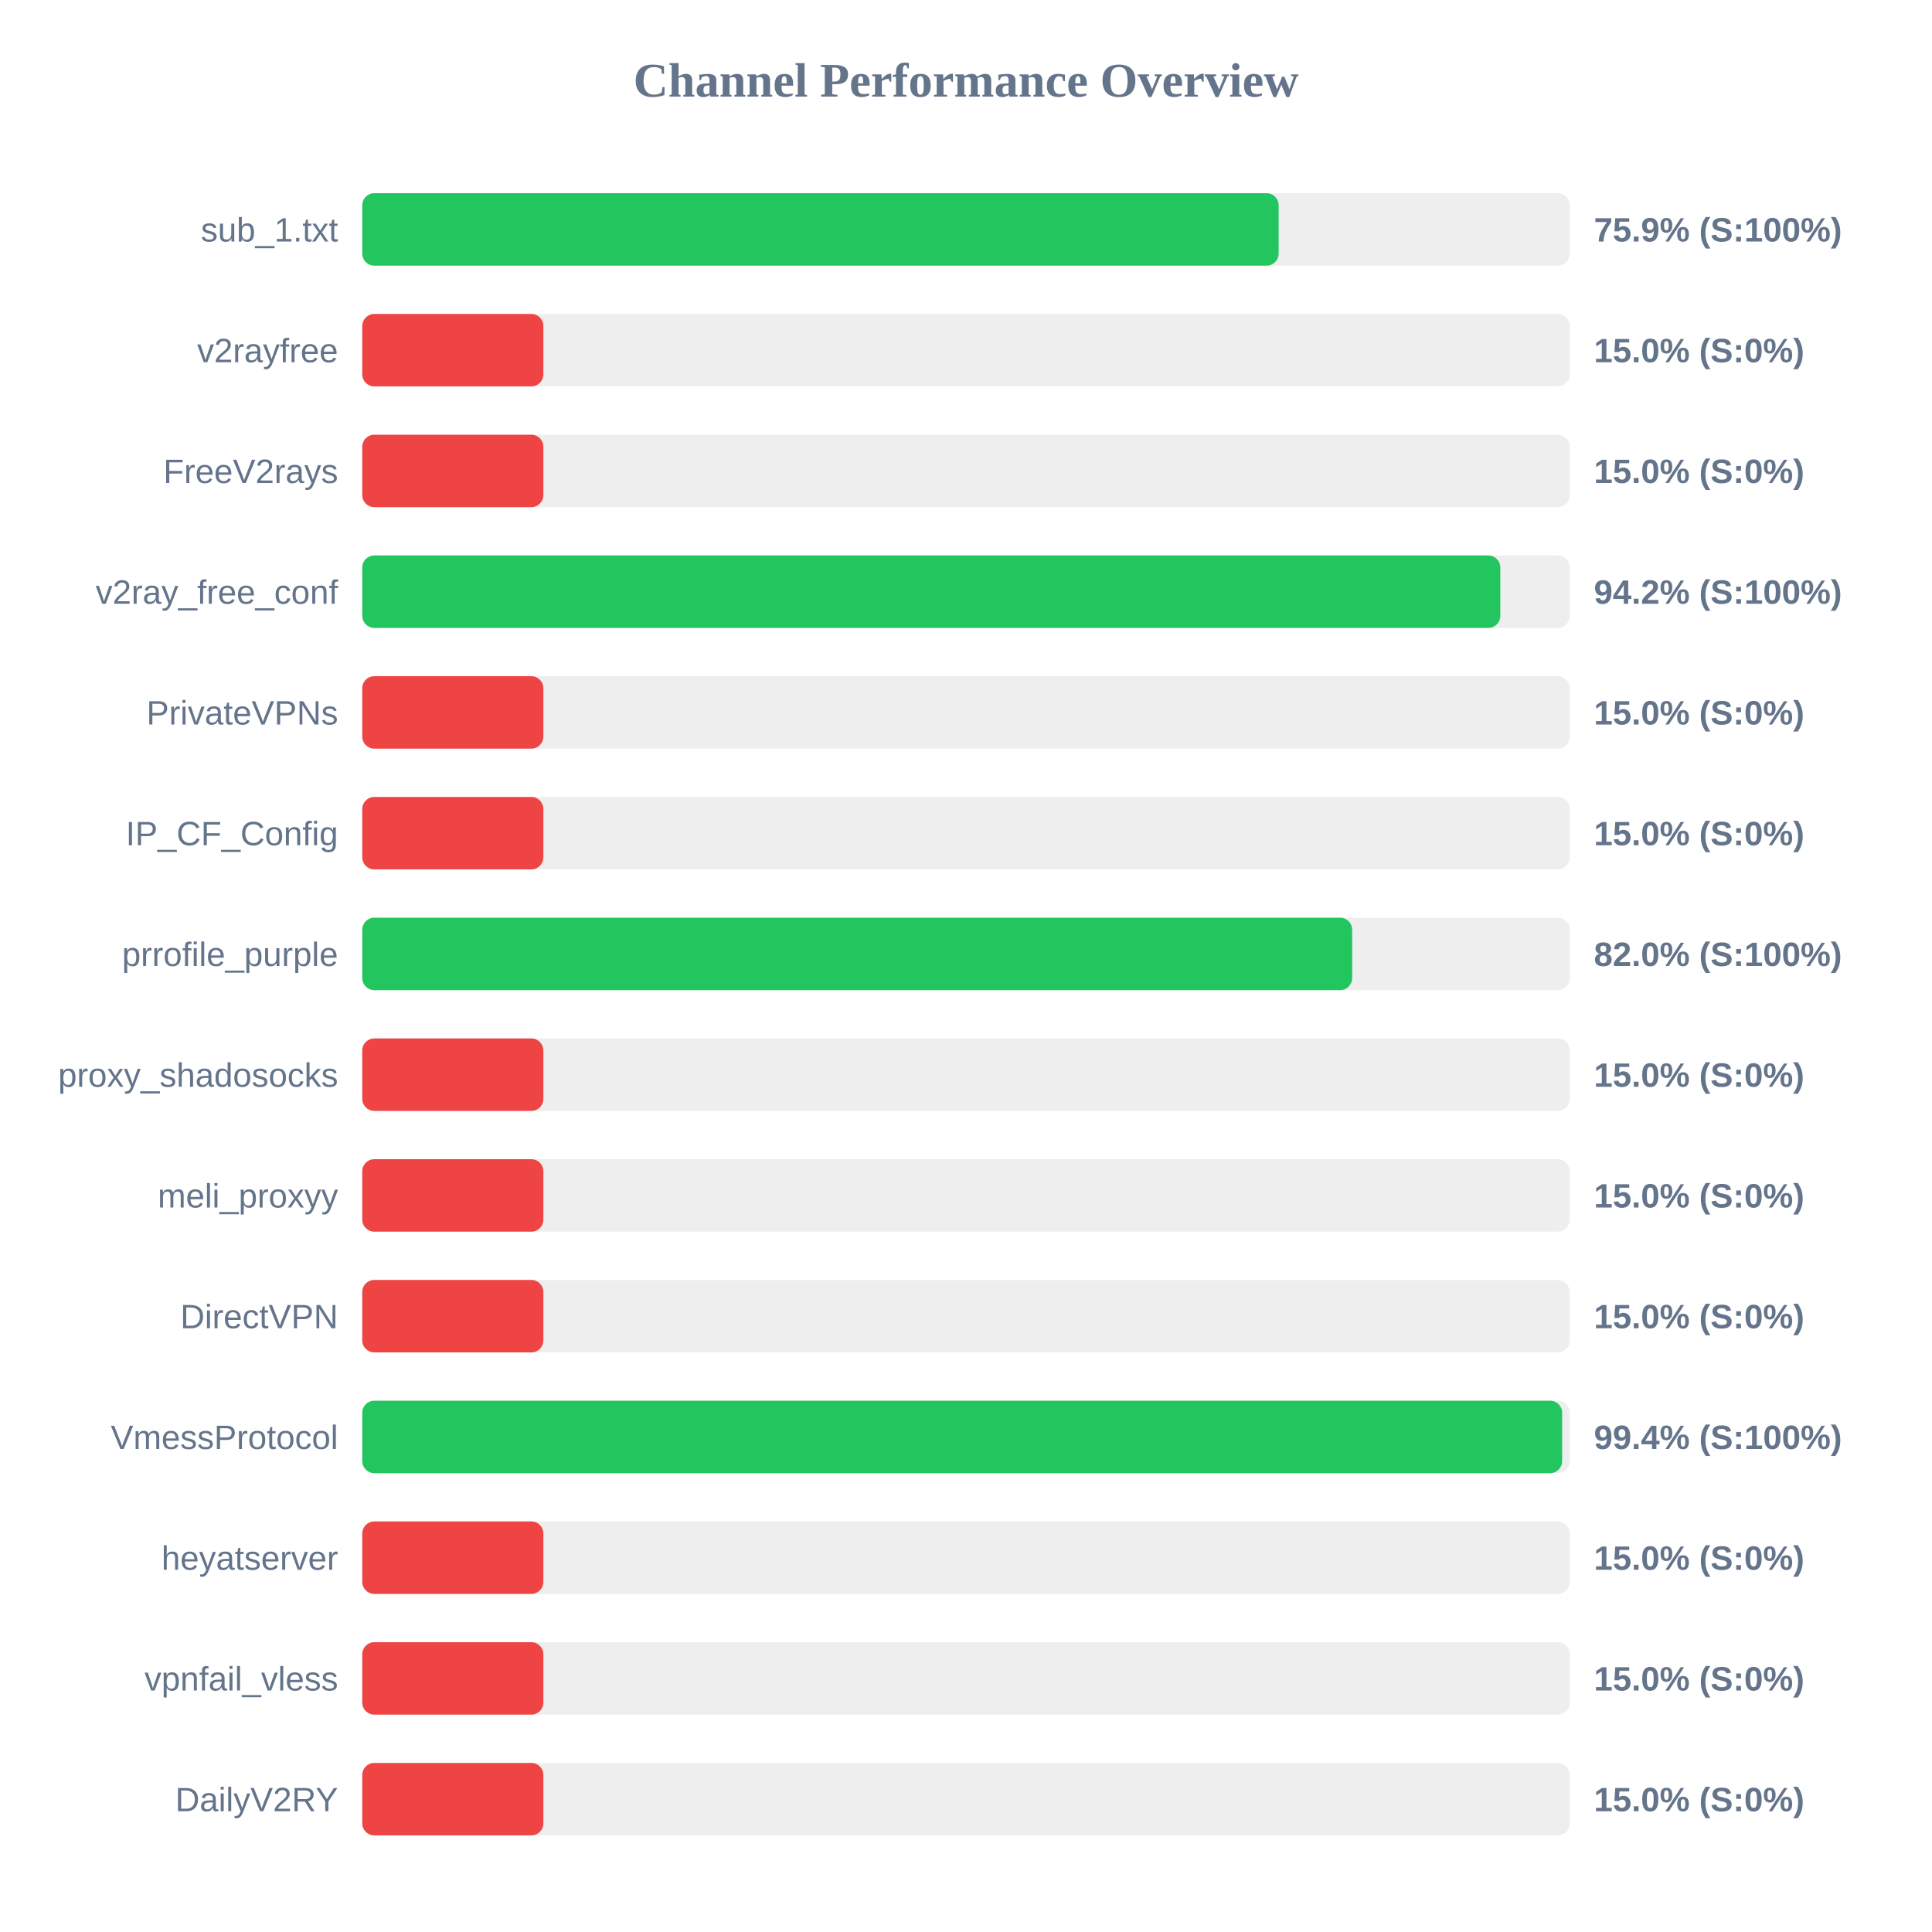
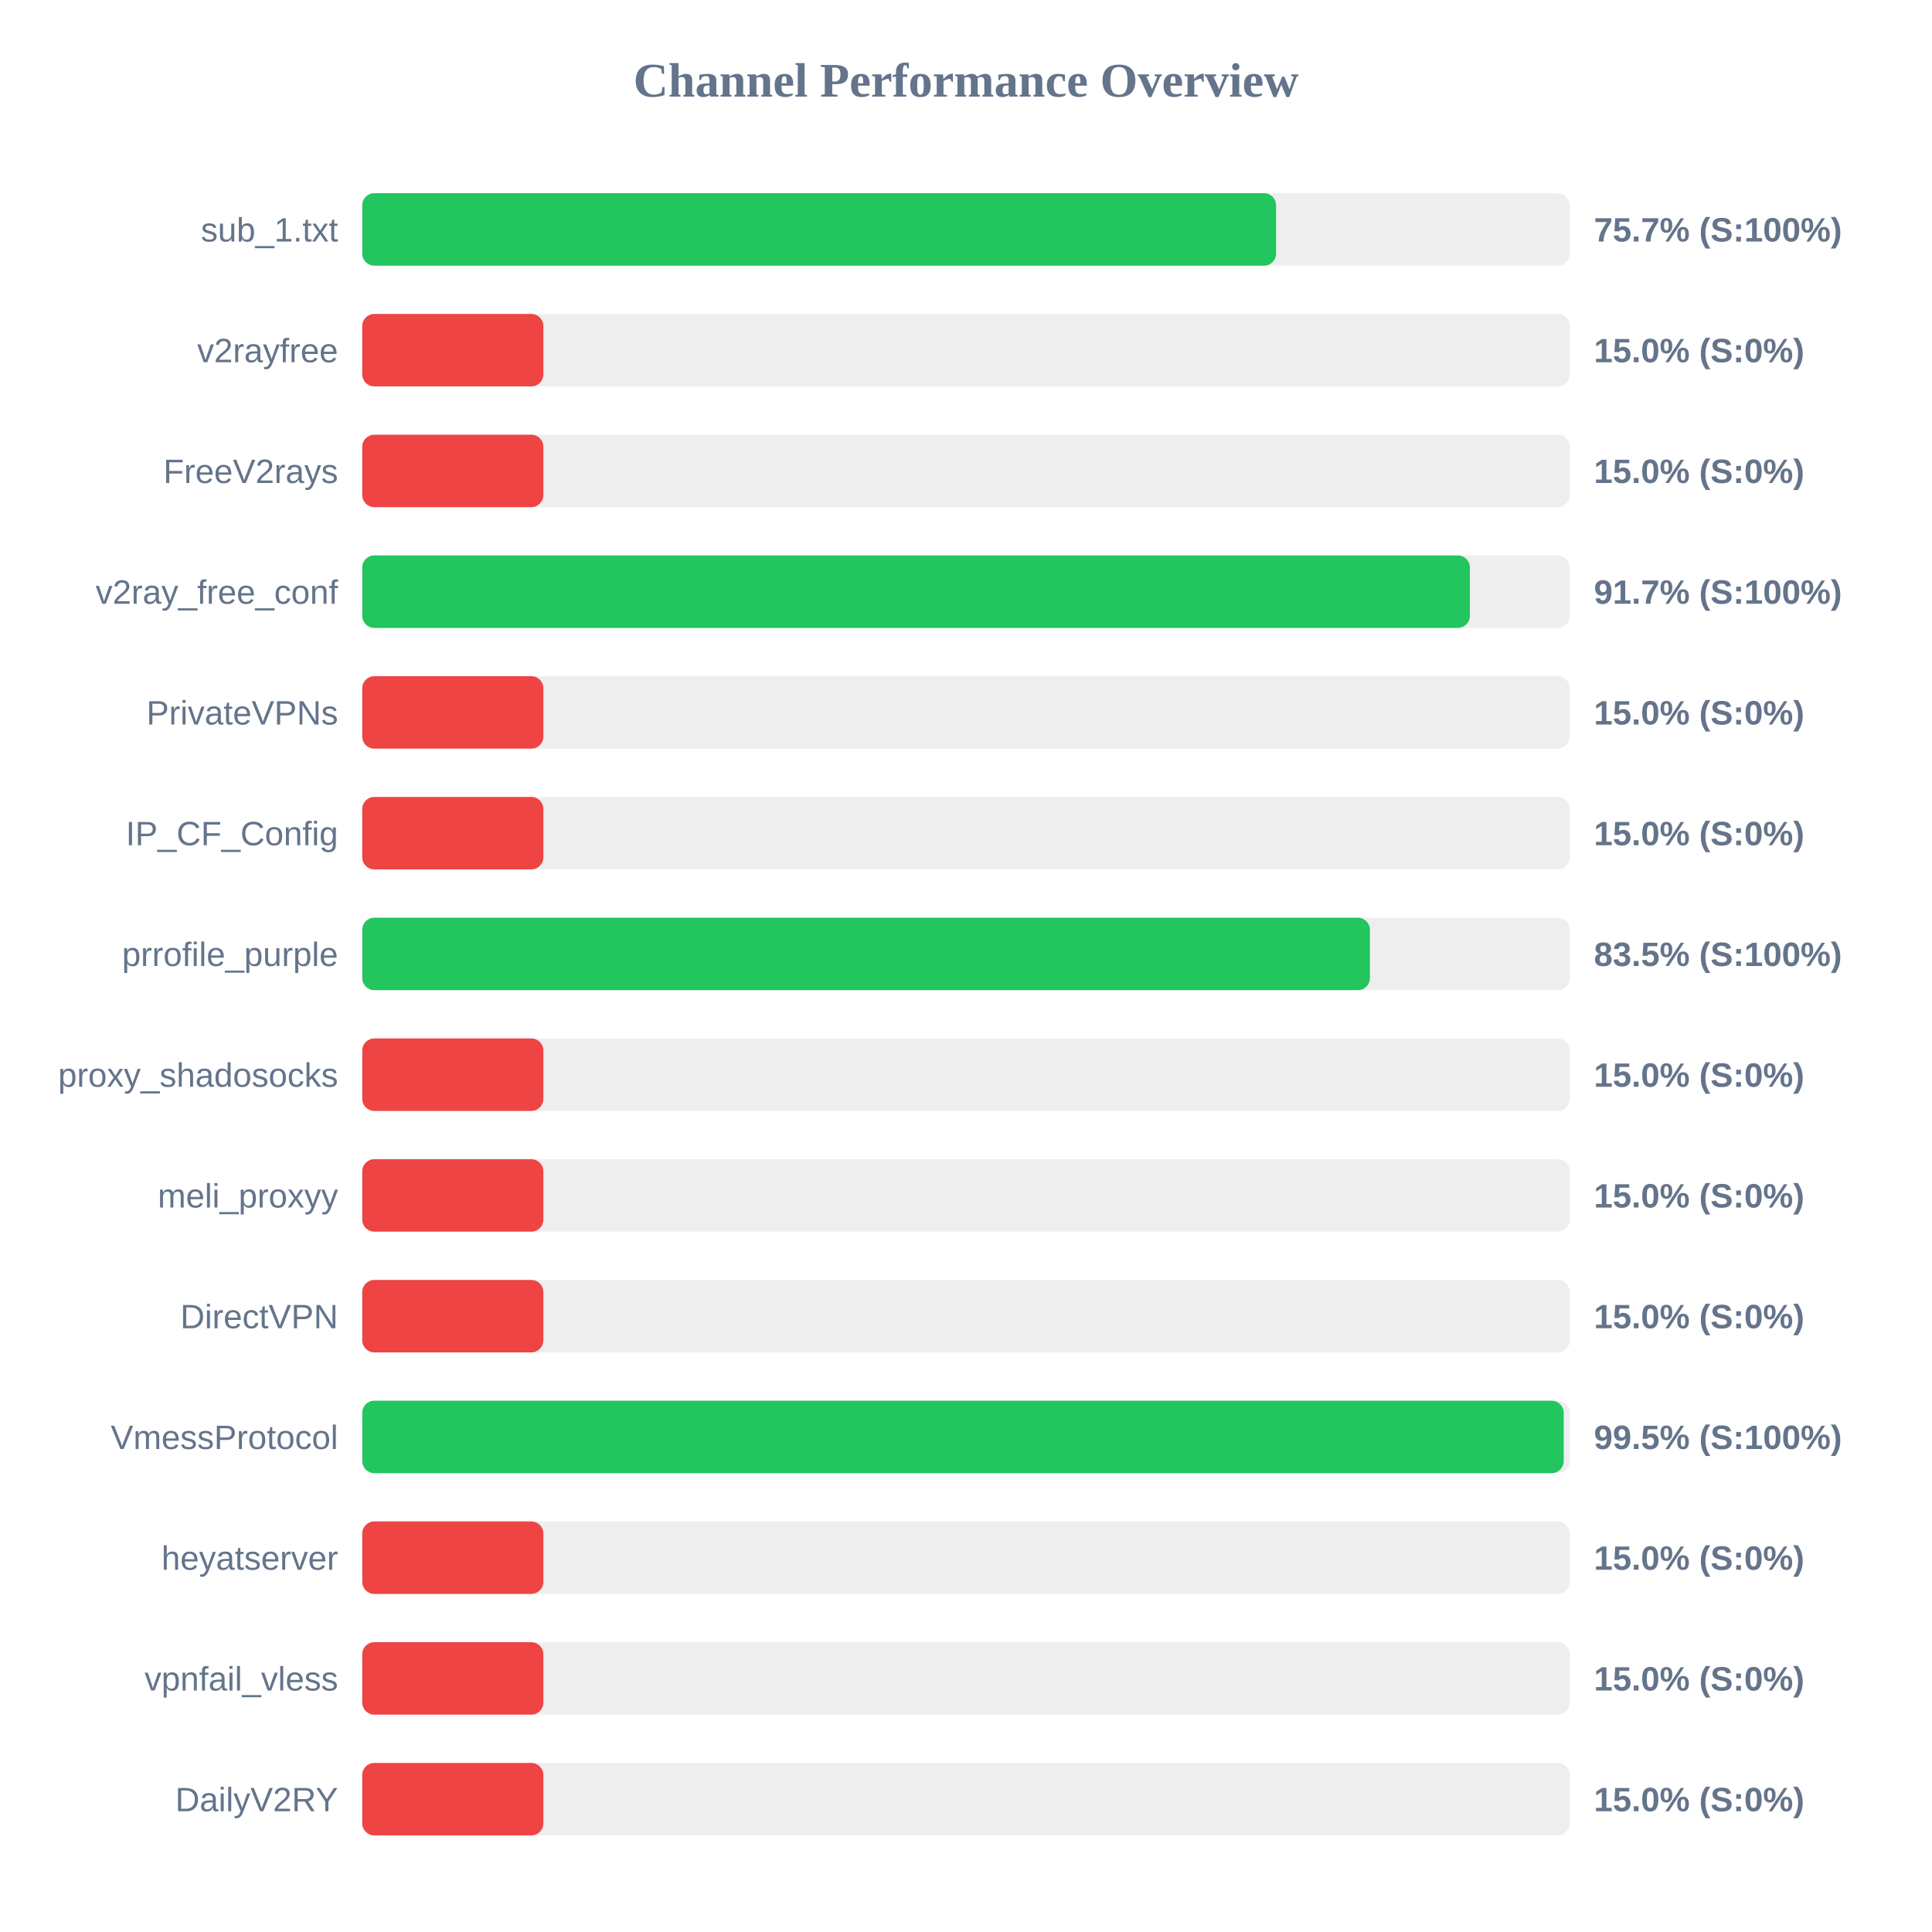
<svg xmlns="http://www.w3.org/2000/svg" width="800" height="800" version="1.1">
  <style>
        .row { font: 14px Arial; fill: #64748b; }
        .score { font: bold 14px Arial; fill: #64748b; }
    </style>
  <text x="400" y="40" text-anchor="middle" font-size="20px" font-weight="bold" fill="#64748b">Channel Performance Overview</text>
  <rect x="150" y="80" width="500" height="30" fill="#eee" rx="5" />
-   <rect x="150" y="80" width="379.45" height="30" fill="#22c55e" rx="5" />
+   <rect x="150" y="80" width="378.4" height="30" fill="#22c55e" rx="5" />
  <text x="140" y="100" text-anchor="end" class="row">sub_1.txt</text>
-   <text x="660" y="100" text-anchor="start" class="score">75.9% (S:100%)</text>
+   <text x="660" y="100" text-anchor="start" class="score">75.7% (S:100%)</text>
  <rect x="150" y="130" width="500" height="30" fill="#eee" rx="5" />
  <rect x="150" y="130" width="75.0" height="30" fill="#ef4444" rx="5" />
  <text x="140" y="150" text-anchor="end" class="row">v2rayfree</text>
  <text x="660" y="150" text-anchor="start" class="score">15.0% (S:0%)</text>
  <rect x="150" y="180" width="500" height="30" fill="#eee" rx="5" />
  <rect x="150" y="180" width="75.0" height="30" fill="#ef4444" rx="5" />
  <text x="140" y="200" text-anchor="end" class="row">FreeV2rays</text>
  <text x="660" y="200" text-anchor="start" class="score">15.0% (S:0%)</text>
  <rect x="150" y="230" width="500" height="30" fill="#eee" rx="5" />
-   <rect x="150" y="230" width="471.25" height="30" fill="#22c55e" rx="5" />
+   <rect x="150" y="230" width="458.65" height="30" fill="#22c55e" rx="5" />
  <text x="140" y="250" text-anchor="end" class="row">v2ray_free_conf</text>
-   <text x="660" y="250" text-anchor="start" class="score">94.2% (S:100%)</text>
+   <text x="660" y="250" text-anchor="start" class="score">91.7% (S:100%)</text>
  <rect x="150" y="280" width="500" height="30" fill="#eee" rx="5" />
  <rect x="150" y="280" width="75.0" height="30" fill="#ef4444" rx="5" />
  <text x="140" y="300" text-anchor="end" class="row">PrivateVPNs</text>
  <text x="660" y="300" text-anchor="start" class="score">15.0% (S:0%)</text>
  <rect x="150" y="330" width="500" height="30" fill="#eee" rx="5" />
  <rect x="150" y="330" width="75.0" height="30" fill="#ef4444" rx="5" />
  <text x="140" y="350" text-anchor="end" class="row">IP_CF_Config</text>
  <text x="660" y="350" text-anchor="start" class="score">15.0% (S:0%)</text>
  <rect x="150" y="380" width="500" height="30" fill="#eee" rx="5" />
-   <rect x="150" y="380" width="409.9" height="30" fill="#22c55e" rx="5" />
+   <rect x="150" y="380" width="417.25" height="30" fill="#22c55e" rx="5" />
  <text x="140" y="400" text-anchor="end" class="row">prrofile_purple</text>
-   <text x="660" y="400" text-anchor="start" class="score">82.0% (S:100%)</text>
+   <text x="660" y="400" text-anchor="start" class="score">83.5% (S:100%)</text>
  <rect x="150" y="430" width="500" height="30" fill="#eee" rx="5" />
  <rect x="150" y="430" width="75.0" height="30" fill="#ef4444" rx="5" />
  <text x="140" y="450" text-anchor="end" class="row">proxy_shadosocks</text>
  <text x="660" y="450" text-anchor="start" class="score">15.0% (S:0%)</text>
  <rect x="150" y="480" width="500" height="30" fill="#eee" rx="5" />
  <rect x="150" y="480" width="75.0" height="30" fill="#ef4444" rx="5" />
  <text x="140" y="500" text-anchor="end" class="row">meli_proxyy</text>
  <text x="660" y="500" text-anchor="start" class="score">15.0% (S:0%)</text>
  <rect x="150" y="530" width="500" height="30" fill="#eee" rx="5" />
  <rect x="150" y="530" width="75.0" height="30" fill="#ef4444" rx="5" />
  <text x="140" y="550" text-anchor="end" class="row">DirectVPN</text>
  <text x="660" y="550" text-anchor="start" class="score">15.0% (S:0%)</text>
  <rect x="150" y="580" width="500" height="30" fill="#eee" rx="5" />
-   <rect x="150" y="580" width="496.85" height="30" fill="#22c55e" rx="5" />
+   <rect x="150" y="580" width="497.5" height="30" fill="#22c55e" rx="5" />
  <text x="140" y="600" text-anchor="end" class="row">VmessProtocol</text>
-   <text x="660" y="600" text-anchor="start" class="score">99.4% (S:100%)</text>
+   <text x="660" y="600" text-anchor="start" class="score">99.5% (S:100%)</text>
  <rect x="150" y="630" width="500" height="30" fill="#eee" rx="5" />
  <rect x="150" y="630" width="75.0" height="30" fill="#ef4444" rx="5" />
  <text x="140" y="650" text-anchor="end" class="row">heyatserver</text>
  <text x="660" y="650" text-anchor="start" class="score">15.0% (S:0%)</text>
  <rect x="150" y="680" width="500" height="30" fill="#eee" rx="5" />
  <rect x="150" y="680" width="75.0" height="30" fill="#ef4444" rx="5" />
  <text x="140" y="700" text-anchor="end" class="row">vpnfail_vless</text>
  <text x="660" y="700" text-anchor="start" class="score">15.0% (S:0%)</text>
  <rect x="150" y="730" width="500" height="30" fill="#eee" rx="5" />
  <rect x="150" y="730" width="75.0" height="30" fill="#ef4444" rx="5" />
  <text x="140" y="750" text-anchor="end" class="row">DailyV2RY</text>
  <text x="660" y="750" text-anchor="start" class="score">15.0% (S:0%)</text>
</svg>
